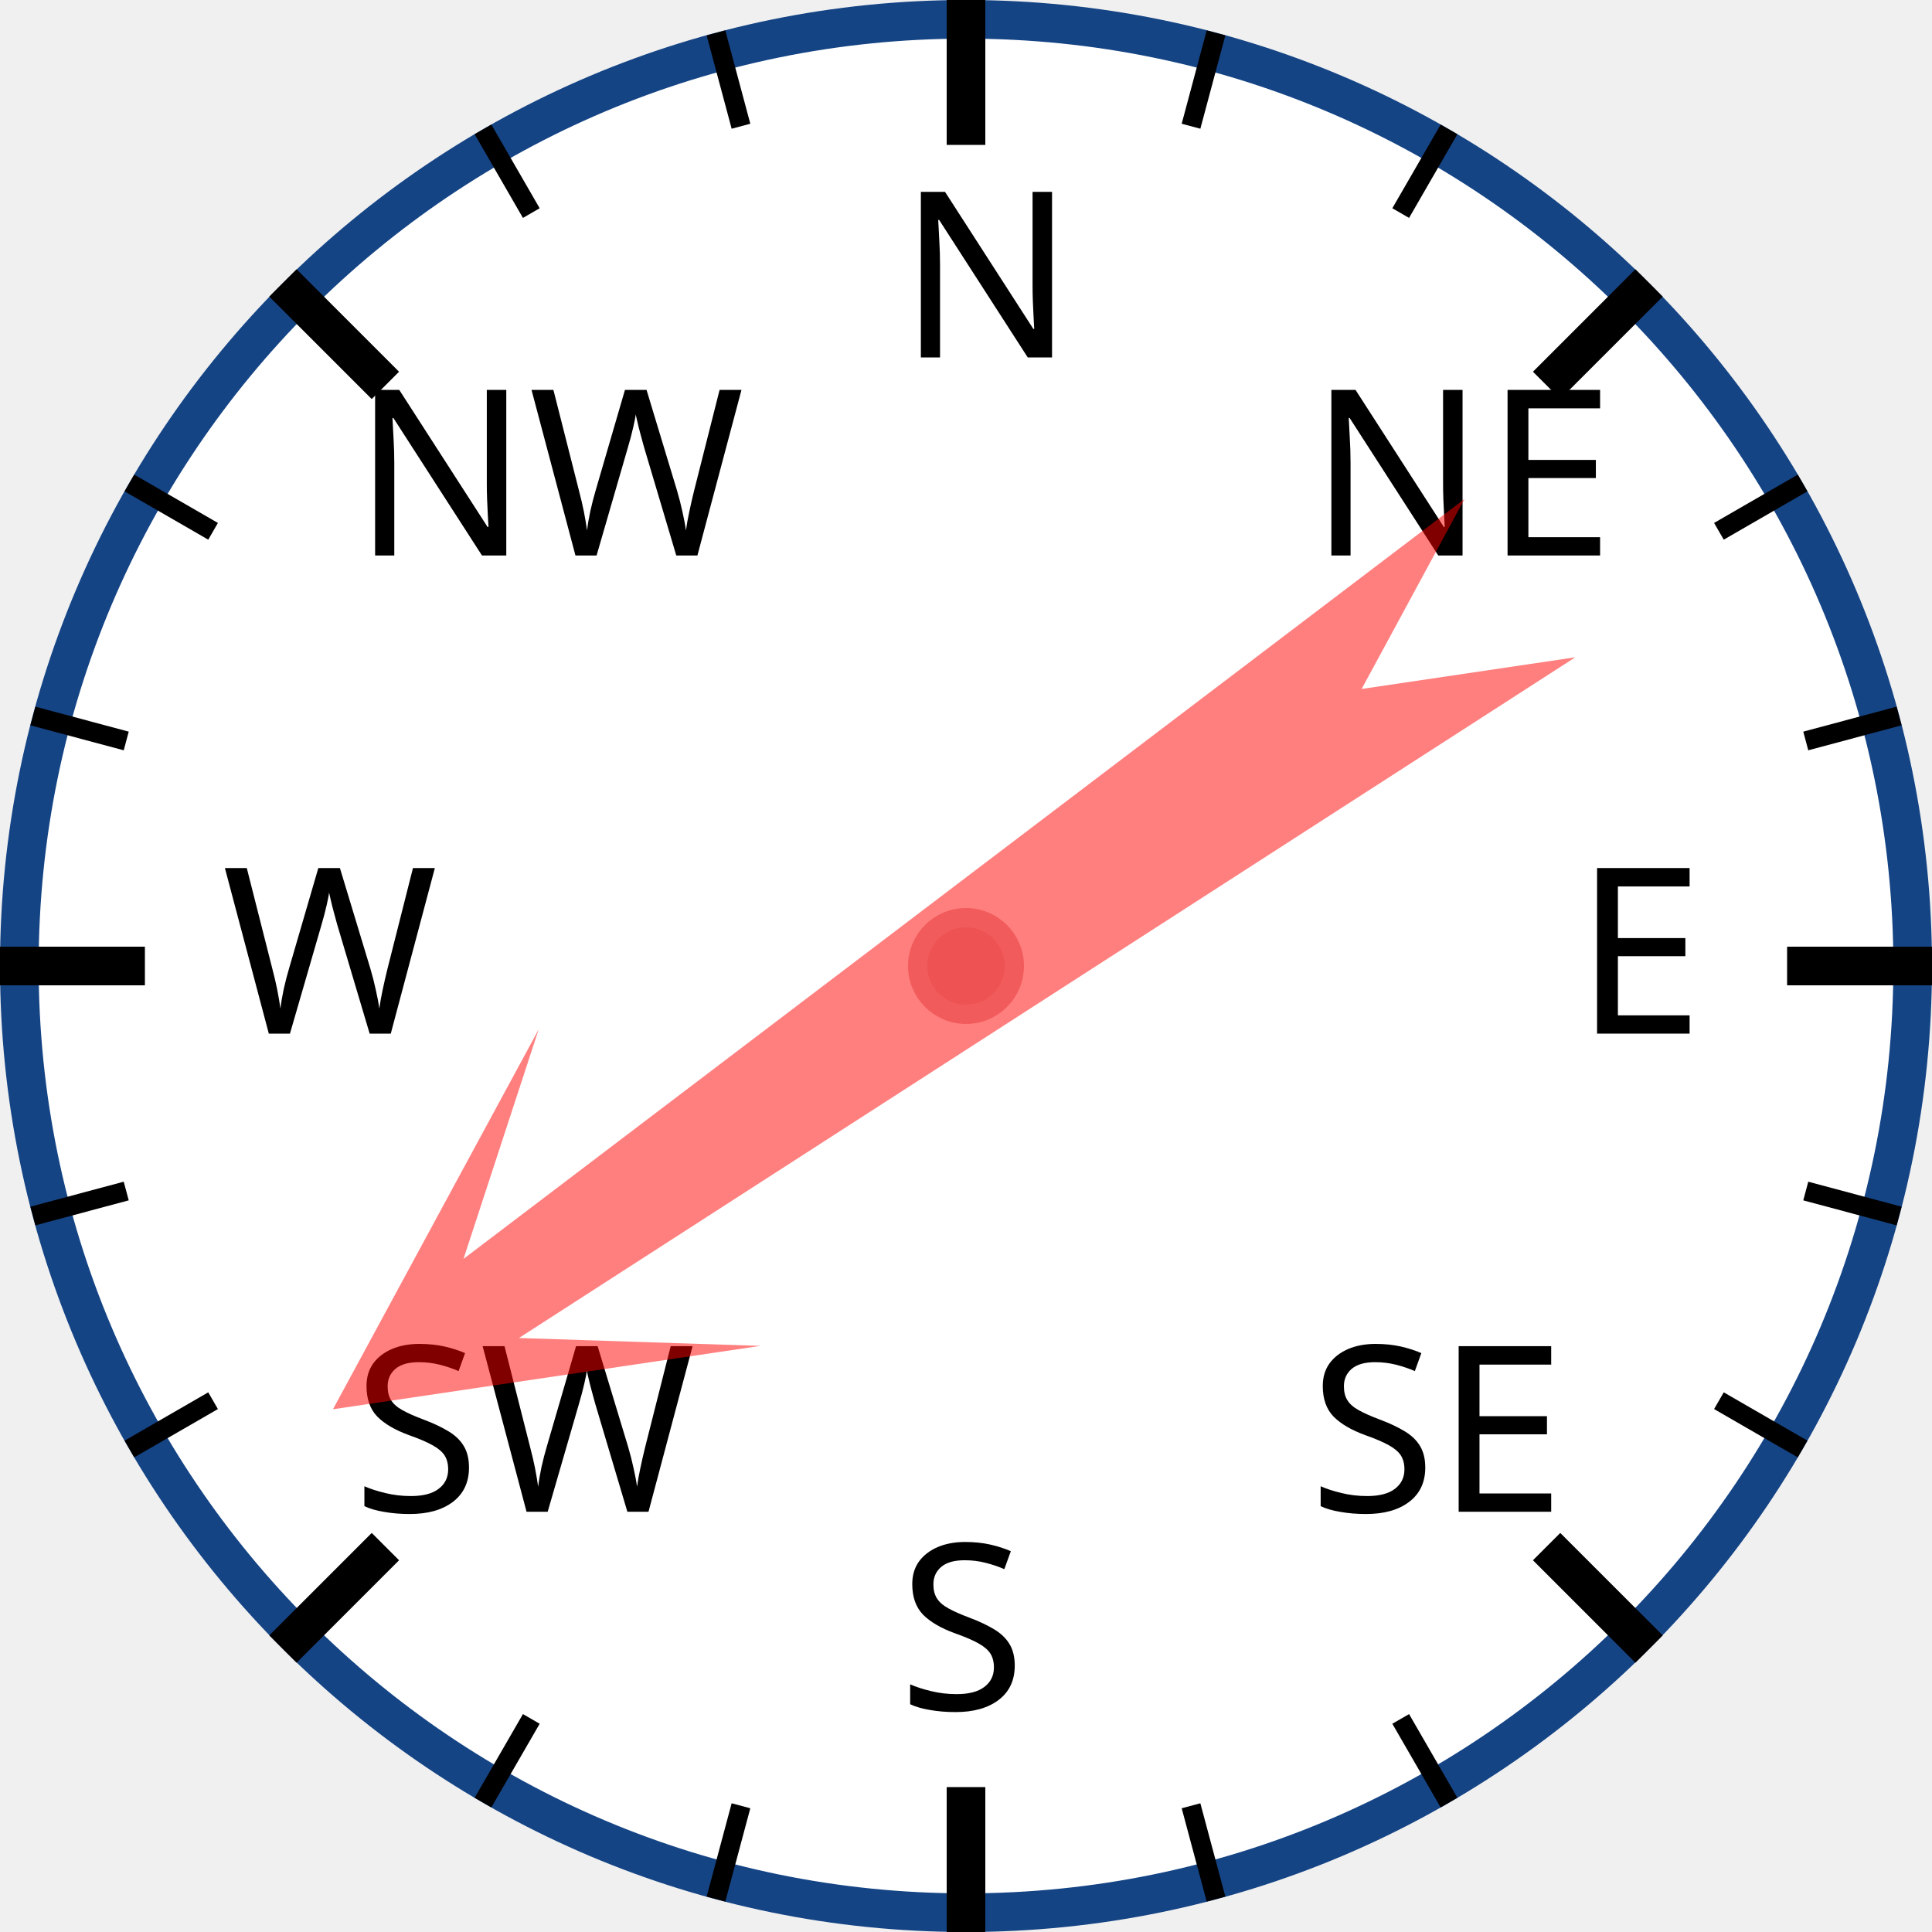
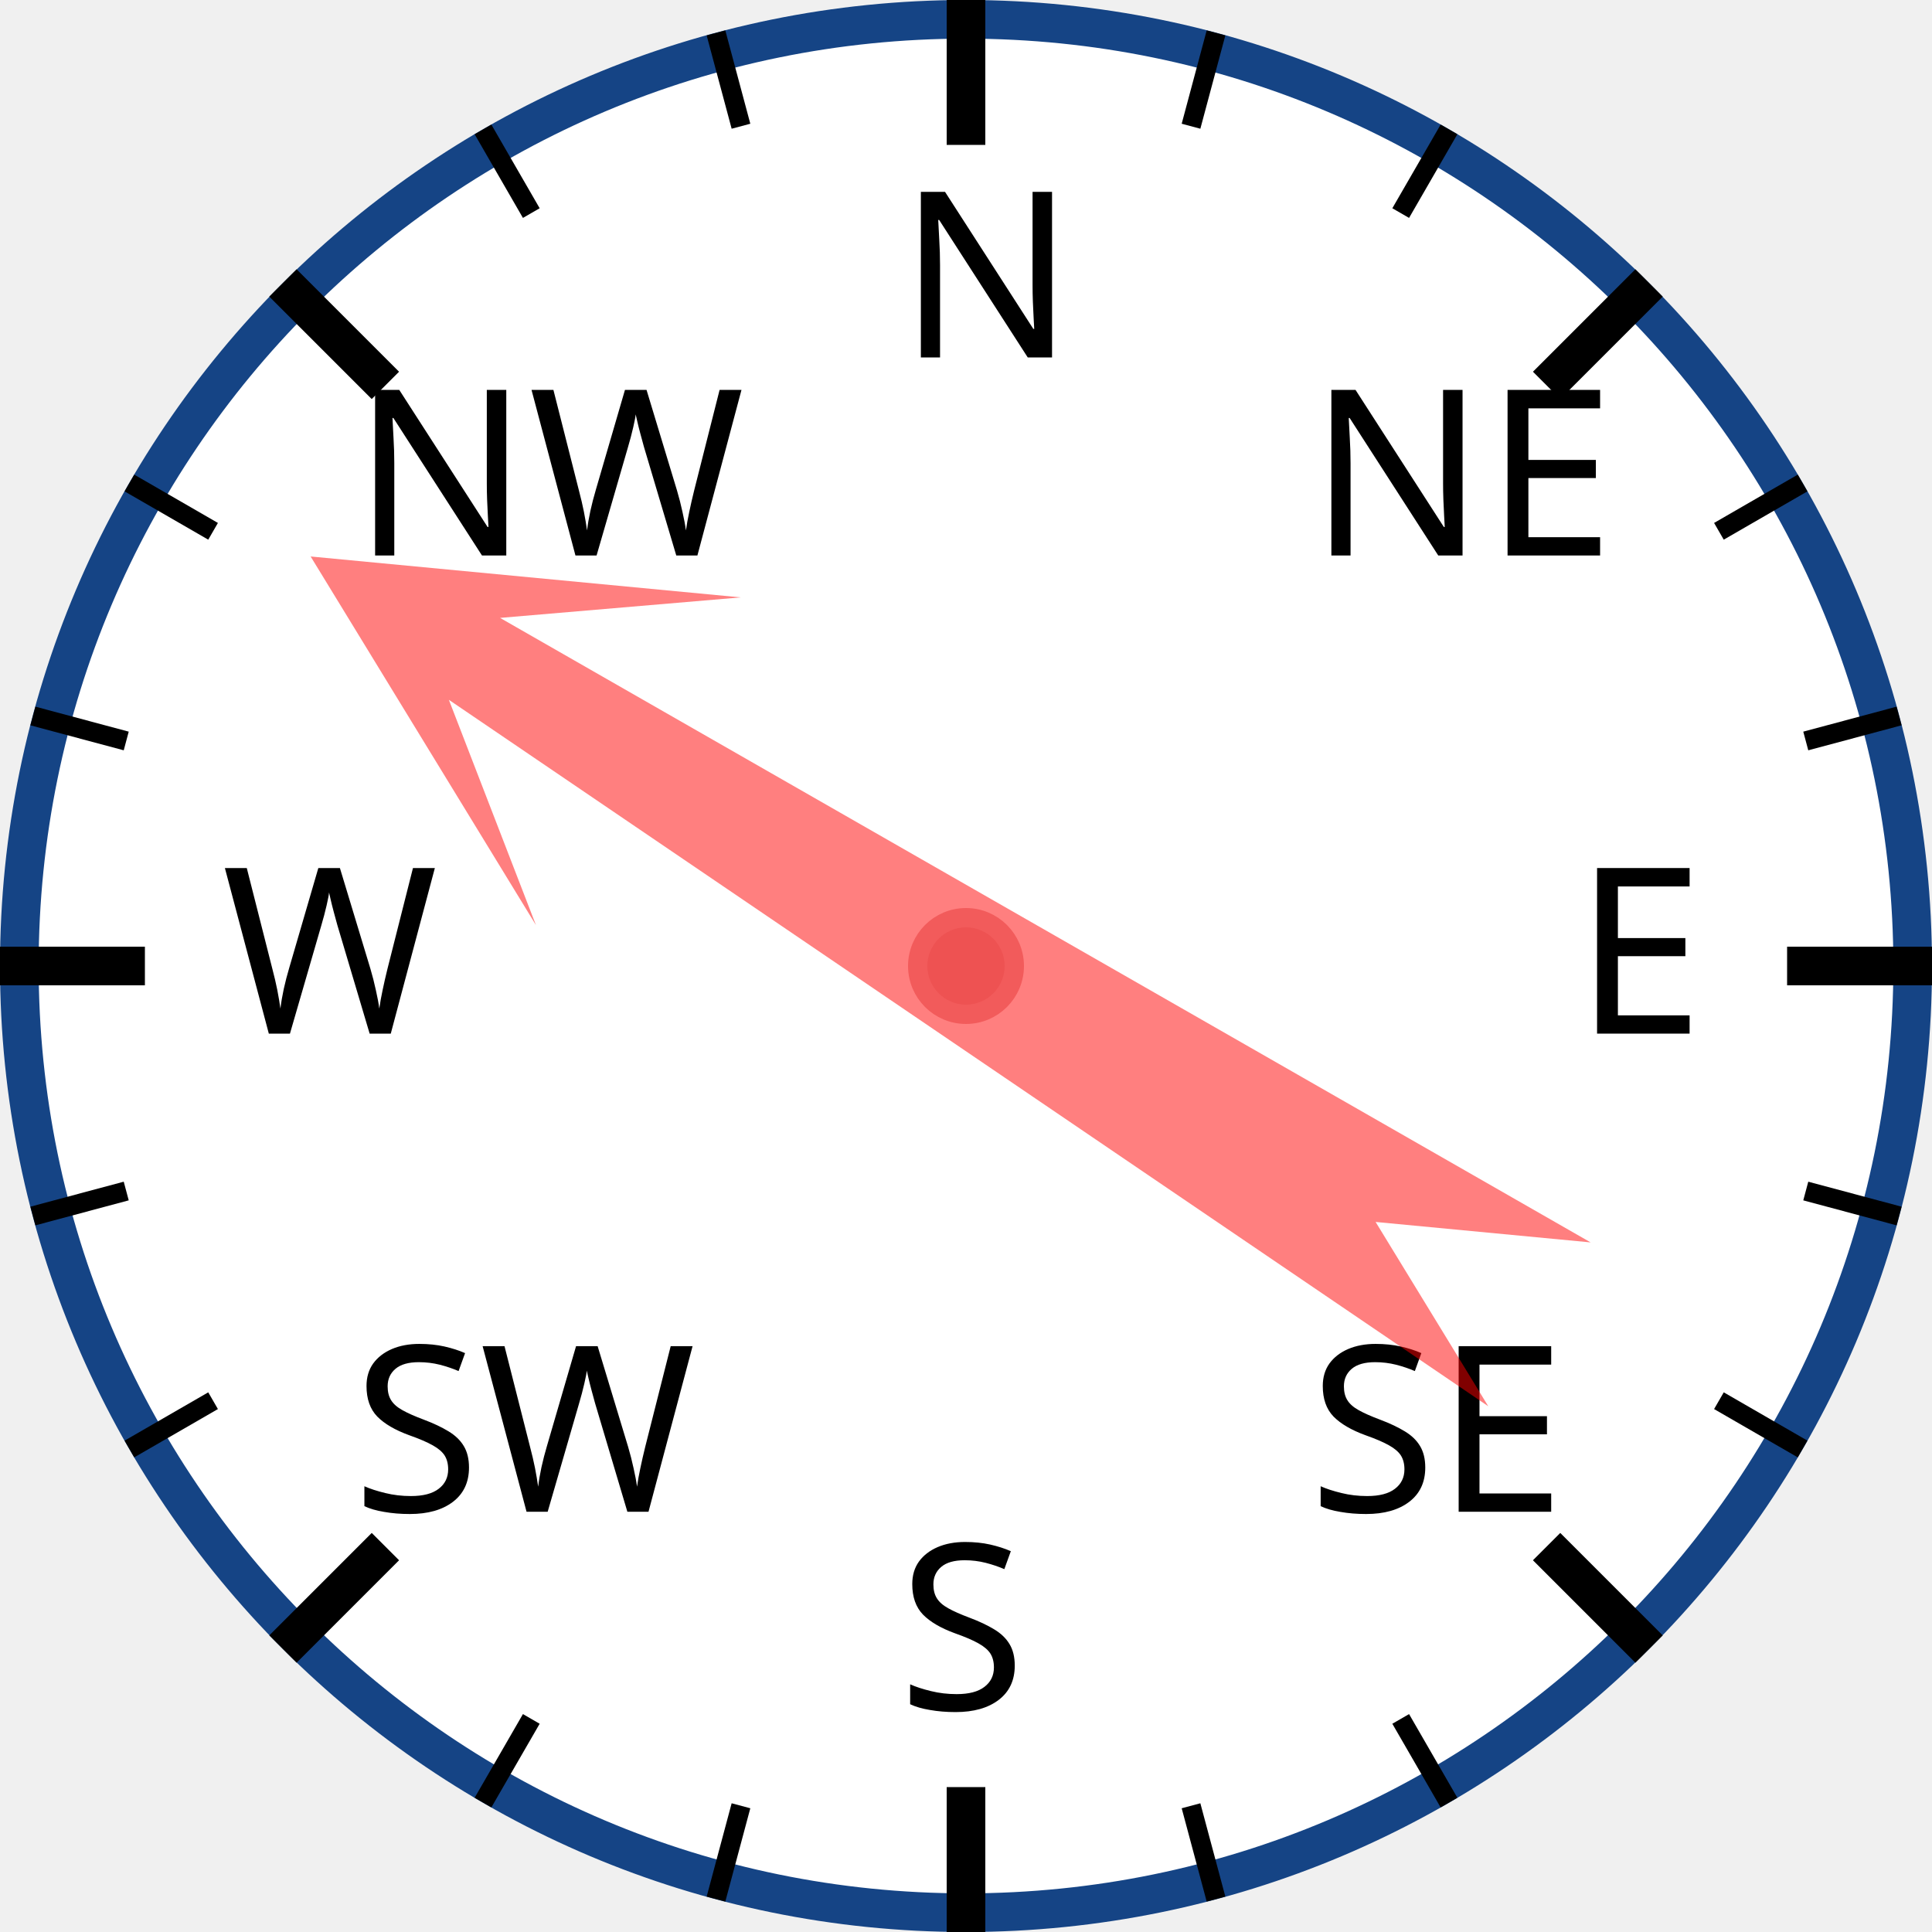
<svg xmlns="http://www.w3.org/2000/svg" width="120px" height="120px" viewBox="0 0 200 200">
  <circle cx="100" cy="100" r="98" style="fill: white; stroke: #154485; stroke-width: 4;" />
  <text x="93.0" y="37.0" style="font-family: sans-serif; font-size: 18pt;">N</text>
  <line x1="100.0" y1="0.0" x2="100.0" y2="15.0" style="stroke: black; stroke-width: 4;" />
  <line x1="74.118" y1="3.407" x2="76.706" y2="13.067" style="stroke: black; stroke-width: 2;" />
  <line x1="50" y1="13.397" x2="55" y2="22.058" style="stroke: black; stroke-width: 2;" />
  <text x="36.503" y="57.503" style="font-family: sans-serif; font-size: 18pt;">NW</text>
  <line x1="29.289" y1="29.289" x2="39.896" y2="39.896" style="stroke: black; stroke-width: 4;" />
  <line x1="13.397" y1="50" x2="22.058" y2="55" style="stroke: black; stroke-width: 2;" />
  <line x1="3.407" y1="74.118" x2="13.067" y2="76.706" style="stroke: black; stroke-width: 2;" />
  <text x="23.0" y="107.0" style="font-family: sans-serif; font-size: 18pt;">W</text>
  <line x1="0.0" y1="100.0" x2="15.0" y2="100.0" style="stroke: black; stroke-width: 4;" />
  <line x1="3.407" y1="125.882" x2="13.067" y2="123.294" style="stroke: black; stroke-width: 2;" />
  <line x1="13.397" y1="150" x2="22.058" y2="145" style="stroke: black; stroke-width: 2;" />
  <text x="36.503" y="156.497" style="font-family: sans-serif; font-size: 18pt;">SW</text>
  <line x1="29.289" y1="170.711" x2="39.896" y2="160.104" style="stroke: black; stroke-width: 4;" />
  <line x1="50" y1="186.603" x2="55" y2="177.942" style="stroke: black; stroke-width: 2;" />
  <line x1="74.118" y1="196.593" x2="76.706" y2="186.933" style="stroke: black; stroke-width: 2;" />
  <text x="93" y="177.0" style="font-family: sans-serif; font-size: 18pt;">S</text>
  <line x1="100" y1="200.0" x2="100" y2="185.0" style="stroke: black; stroke-width: 4;" />
  <line x1="125.882" y1="196.593" x2="123.294" y2="186.933" style="stroke: black; stroke-width: 2;" />
  <line x1="150.0" y1="186.603" x2="145.0" y2="177.942" style="stroke: black; stroke-width: 2;" />
  <text x="135.497" y="156.497" style="font-family: sans-serif; font-size: 18pt;">SE</text>
  <line x1="170.711" y1="170.711" x2="160.104" y2="160.104" style="stroke: black; stroke-width: 4;" />
  <line x1="186.603" y1="150" x2="177.942" y2="145" style="stroke: black; stroke-width: 2;" />
  <line x1="196.593" y1="125.882" x2="186.933" y2="123.294" style="stroke: black; stroke-width: 2;" />
  <text x="163.0" y="107" style="font-family: sans-serif; font-size: 18pt;">E</text>
  <line x1="200.0" y1="100" x2="185.0" y2="100" style="stroke: black; stroke-width: 4;" />
  <line x1="196.593" y1="74.118" x2="186.933" y2="76.706" style="stroke: black; stroke-width: 2;" />
  <line x1="186.603" y1="50" x2="177.942" y2="55" style="stroke: black; stroke-width: 2;" />
  <text x="135.497" y="57.503" style="font-family: sans-serif; font-size: 18pt;">NE</text>
  <line x1="170.711" y1="29.289" x2="160.104" y2="39.896" style="stroke: black; stroke-width: 4;" />
  <line x1="150" y1="13.397" x2="145" y2="22.058" style="stroke: black; stroke-width: 2;" />
  <line x1="125.882" y1="3.407" x2="123.294" y2="13.067" style="stroke: black; stroke-width: 2;" />
-   <polygon points="100 20 120 60 105 40 110 170 100 150 90 170 95 40 80 60" style="fill: red; fill-opacity: 0.5;" transform="rotate(235,100,100)" />
+   <polygon points="100 20 120 60 105 40 110 170 100 150 90 170 95 40 80 60" style="fill: red; fill-opacity: 0.5;" transform="rotate(302,100,100)" />
  <circle cx="100" cy="100" r="5" style="fill: #EE5252; stroke: #F25B5B; stroke-width: 2;" />
</svg>
